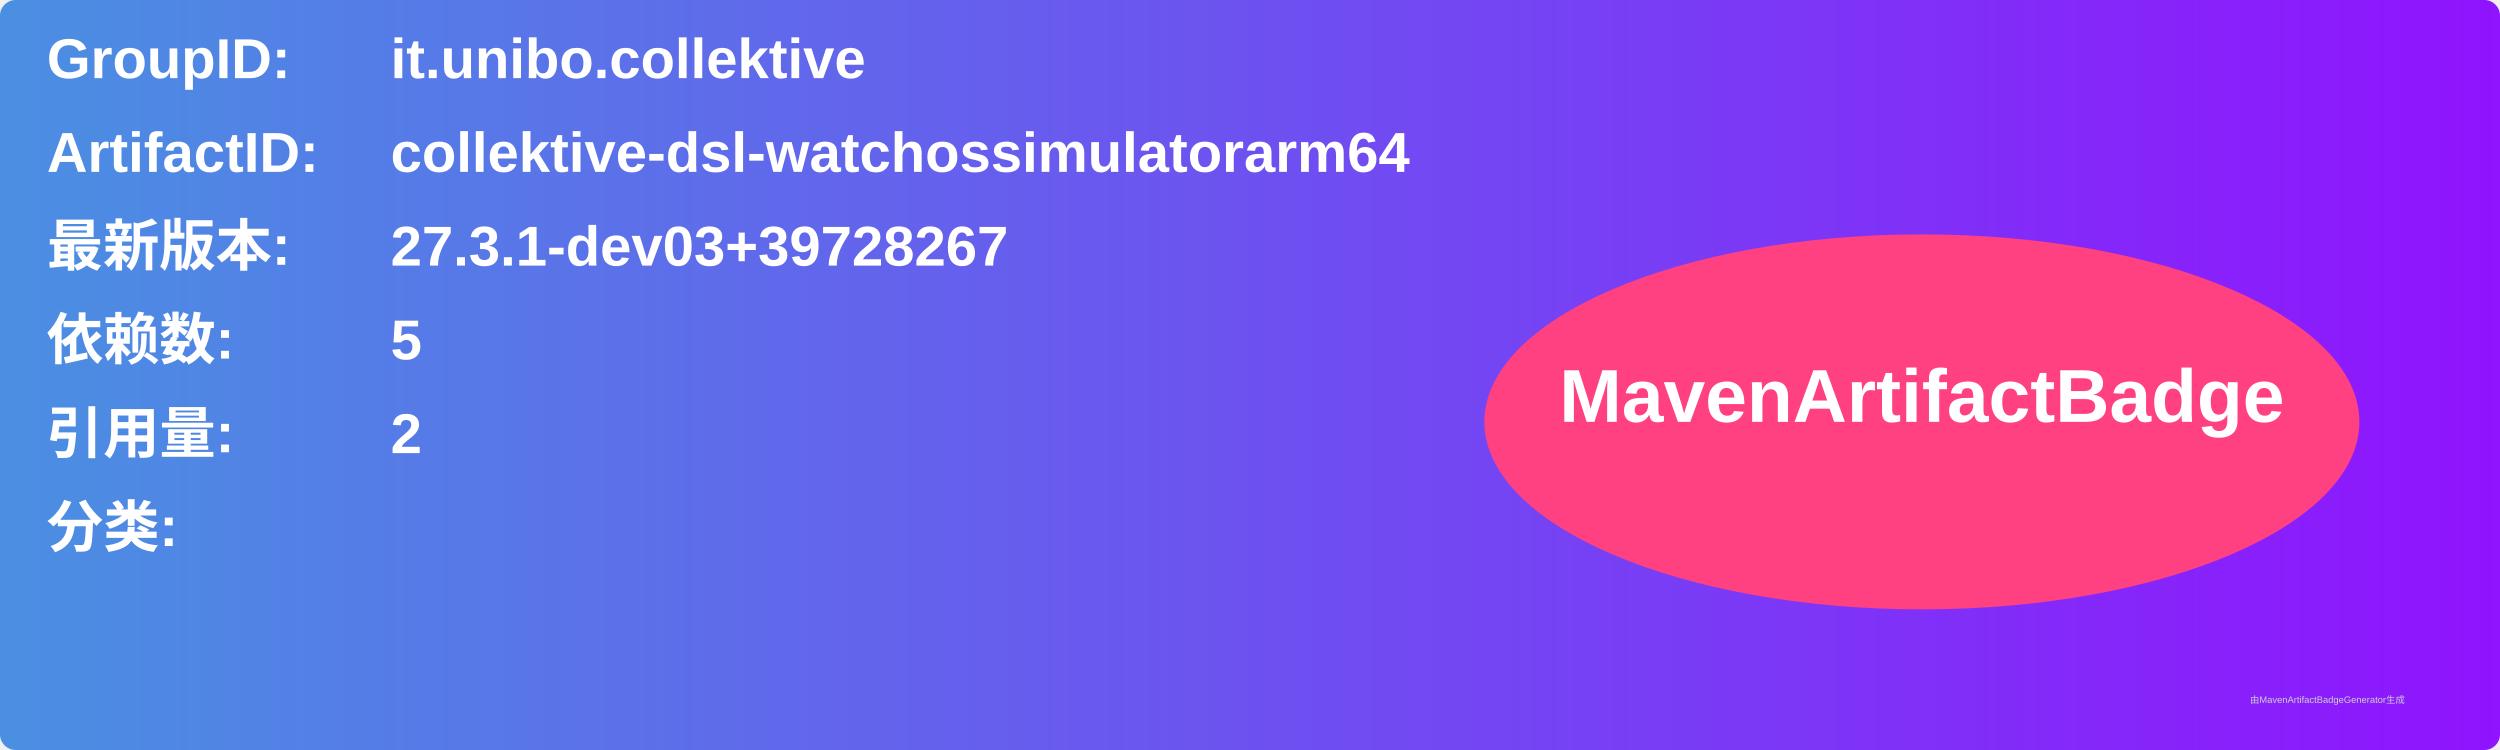
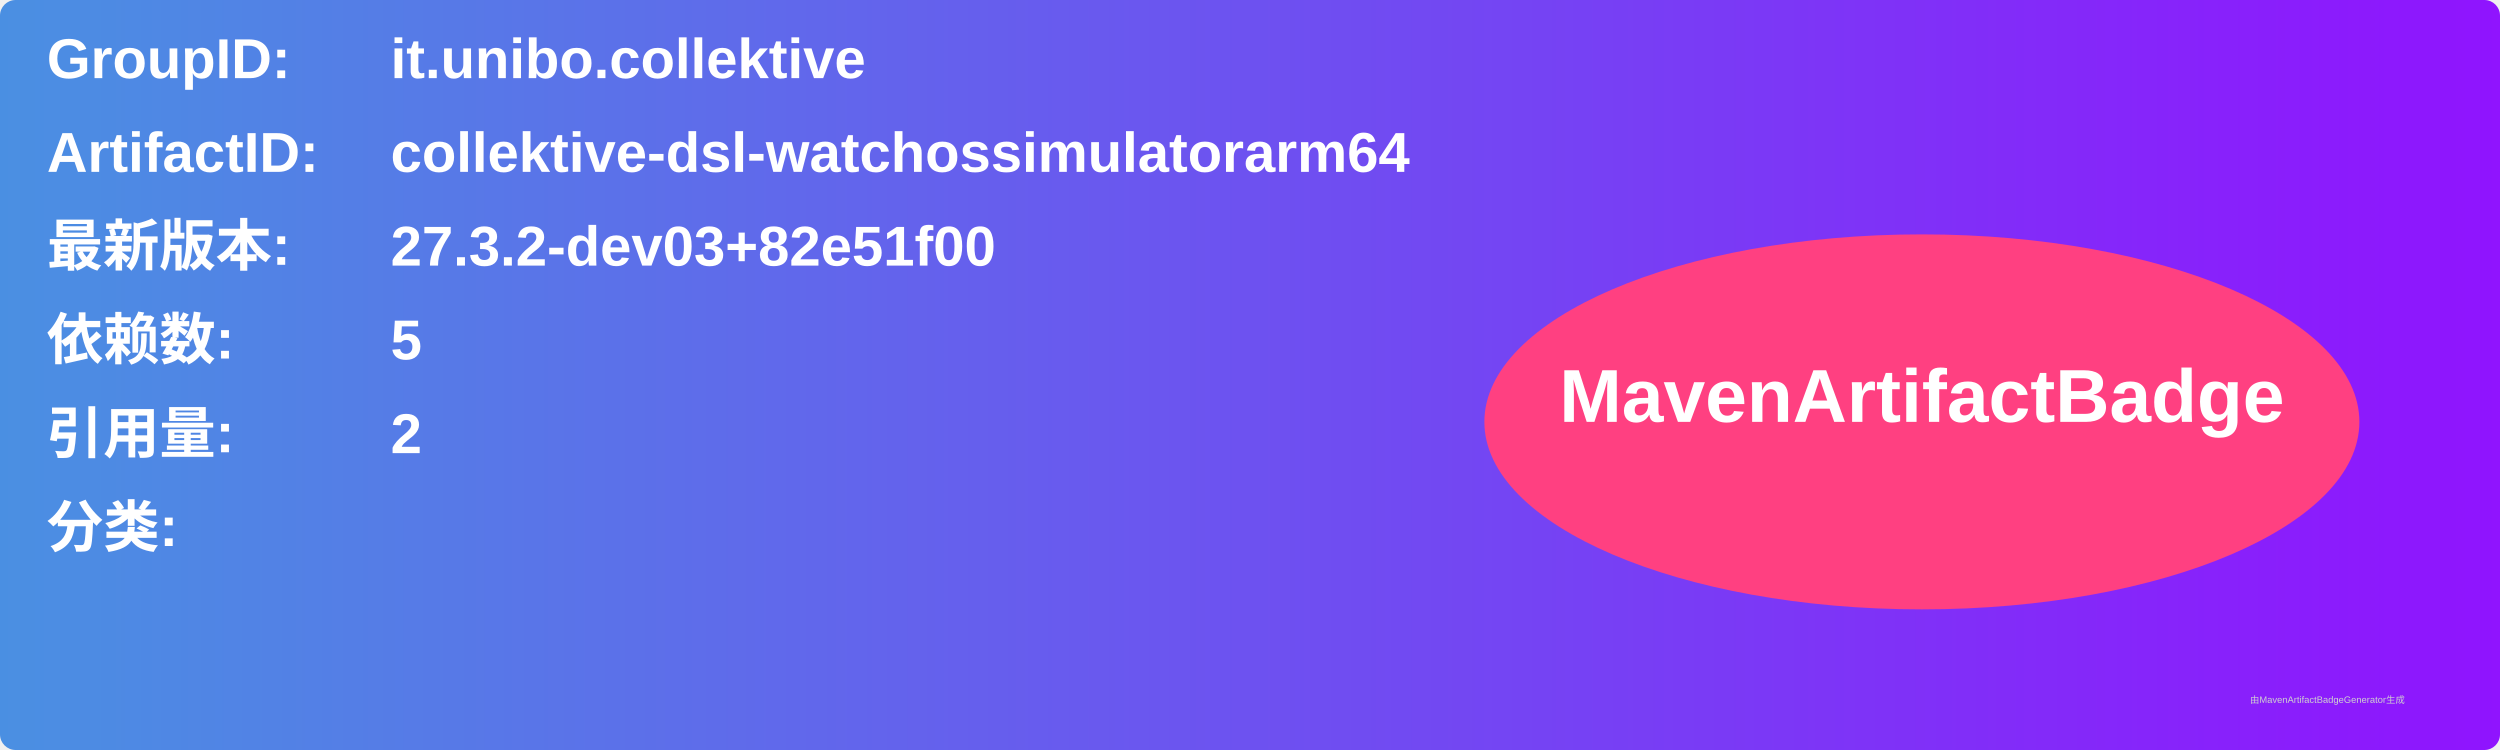
<svg xmlns="http://www.w3.org/2000/svg" width="800" height="240" viewBox="0 0 800 240">
  <linearGradient id="grad" x1="0%" y1="0%" x2="100%" y2="0%">
    <stop offset="0%" stop-color="#4a90e2" />
    <stop offset="100%" stop-color="#9013fe" />
  </linearGradient>
  <rect width="100%" height="100%" rx="5" ry="5" fill="url(#grad)" />
  <g transform="translate(15, 15)">
    <text x="0" y="10" font-family="Arial" font-size="18" fill="white" font-weight="bold" width="260">GroupID:</text>
    <text x="110" y="10" font-family="Arial" font-size="18" fill="white" font-weight="bold" width="460">it.unibo.collektive</text>
    <text x="0" y="40" font-family="Arial" font-size="18" fill="white" font-weight="bold" width="260">ArtifactID:</text>
    <text x="110" y="40" font-family="Arial" font-size="18" fill="white" font-weight="bold" width="460">collektive-dsl-watchossimulatorarm64</text>
    <text x="0" y="70" font-family="Arial" font-size="18" fill="white" font-weight="bold">最新版本:</text>
    <text x="110" y="70" font-family="Arial" font-size="18" fill="white" font-weight="bold">
-       <tspan font-weight="bold">27.3.1-dev03+39728267</tspan>
+       <tspan font-weight="bold">27.3.2-dev03+82e51f00</tspan>
    </text>
    <text x="0" y="100" font-family="Arial" font-size="18" fill="white" font-weight="bold">依赖数: </text>
    <text x="110" y="100" font-family="Arial" font-size="18" fill="white">
      <tspan font-weight="bold">5</tspan>
    </text>
    <text x="0" y="130" font-family="Arial" font-size="18" fill="white" font-weight="bold">引用量: </text>
    <text x="110" y="130" font-family="Arial" font-size="18" fill="white">
      <tspan font-weight="bold">2</tspan>
    </text>
    <text x="0" y="160" font-family="Arial" font-size="18" fill="white" font-weight="bold">分类:</text>
    <text x="10" y="190" font-family="Arial" font-size="10" fill="white">
      <tspan font-weight="bold" />
    </text>
    <ellipse cx="600" cy="120" rx="140" ry="60" fill="#ff4081" />
    <text x="600" y="120" text-anchor="middle" font-family="Arial" font-size="24" fill="white" font-weight="bold">MavenArtifactBadge</text>
  </g>
  <text x="720" y="225" font-family="Arial" font-size="3" fill="#d0d0d0">由MavenArtifactBadgeGenerator生成</text>
</svg>
